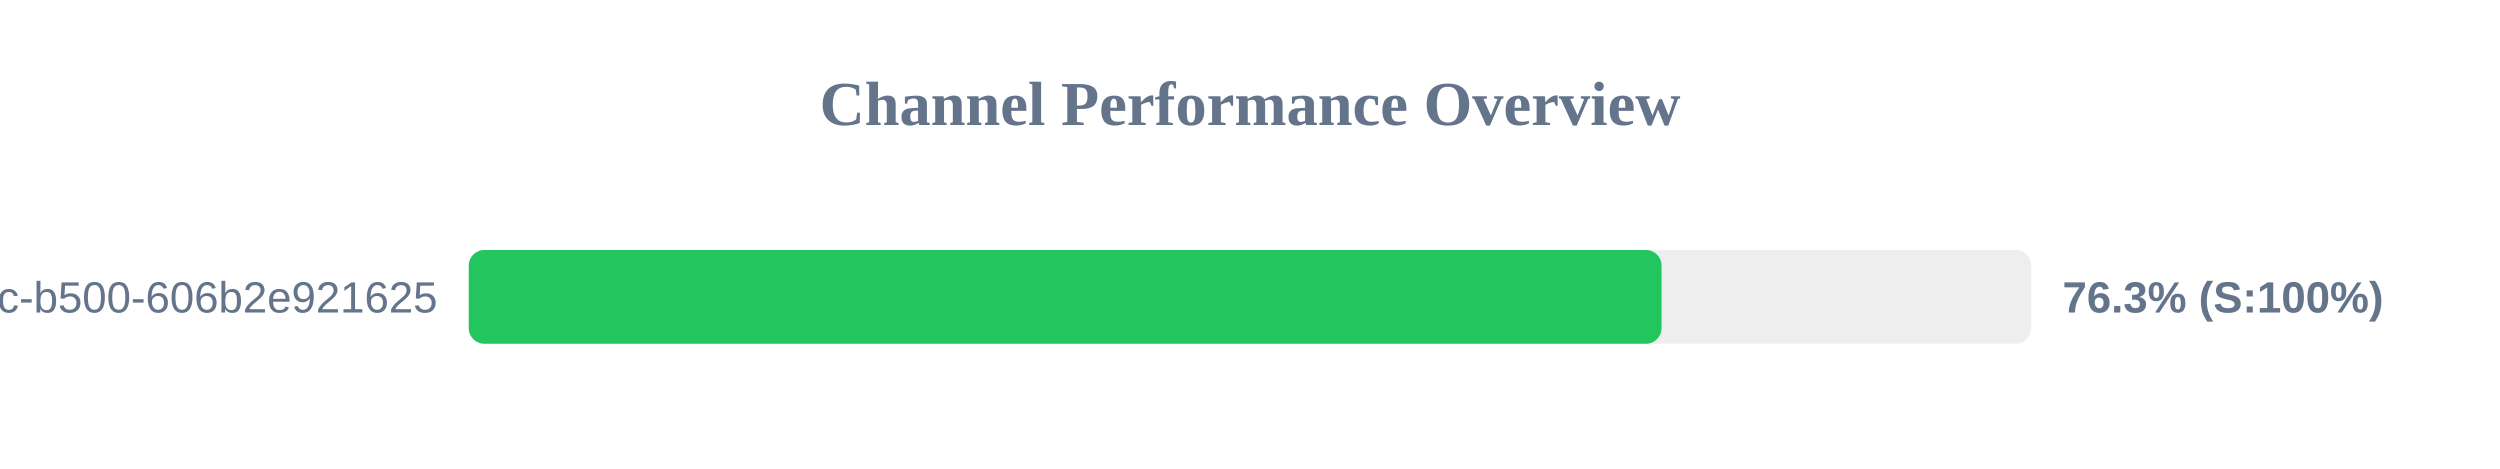
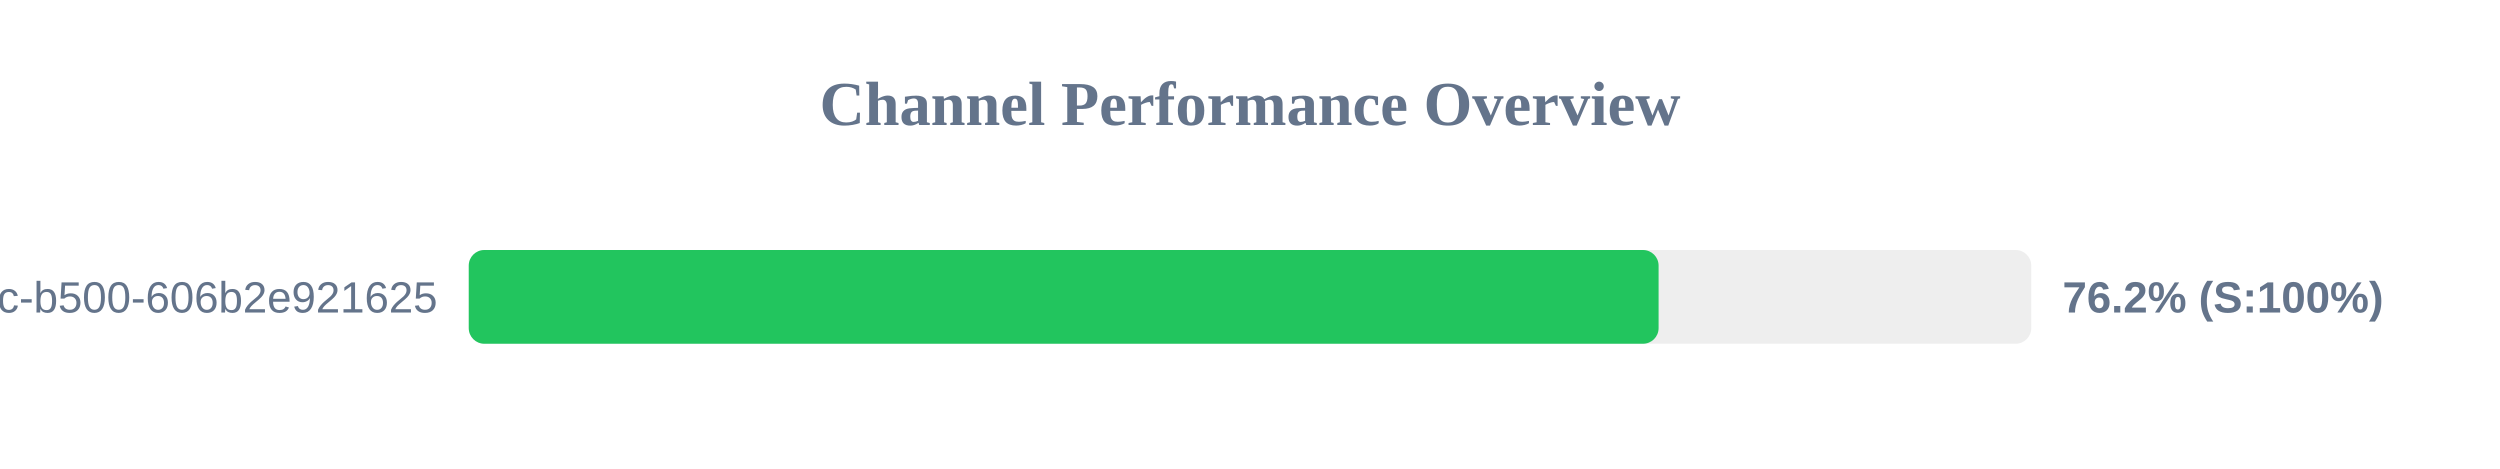
<svg xmlns="http://www.w3.org/2000/svg" width="800" height="150" version="1.1">
  <style>
        .row { font: 14px Arial; fill: #64748b; }
        .score { font: bold 14px Arial; fill: #64748b; }
    </style>
  <text x="400" y="40" text-anchor="middle" font-size="20px" font-weight="bold" fill="#64748b">Channel Performance Overview</text>
  <rect x="150" y="80" width="500" height="30" fill="#eee" rx="5" />
-   <rect x="150" y="80" width="381.7" height="30" fill="#22c55e" rx="5" />
+   <rect x="150" y="80" width="380.75" height="30" fill="#22c55e" rx="5" />
  <text x="140" y="100" text-anchor="end" class="row">?uuid=f901861b-6491-450c-b500-606b2e921625</text>
-   <text x="660" y="100" text-anchor="start" class="score">76.3% (S:100%)</text>
+   <text x="660" y="100" text-anchor="start" class="score">76.2% (S:100%)</text>
</svg>
